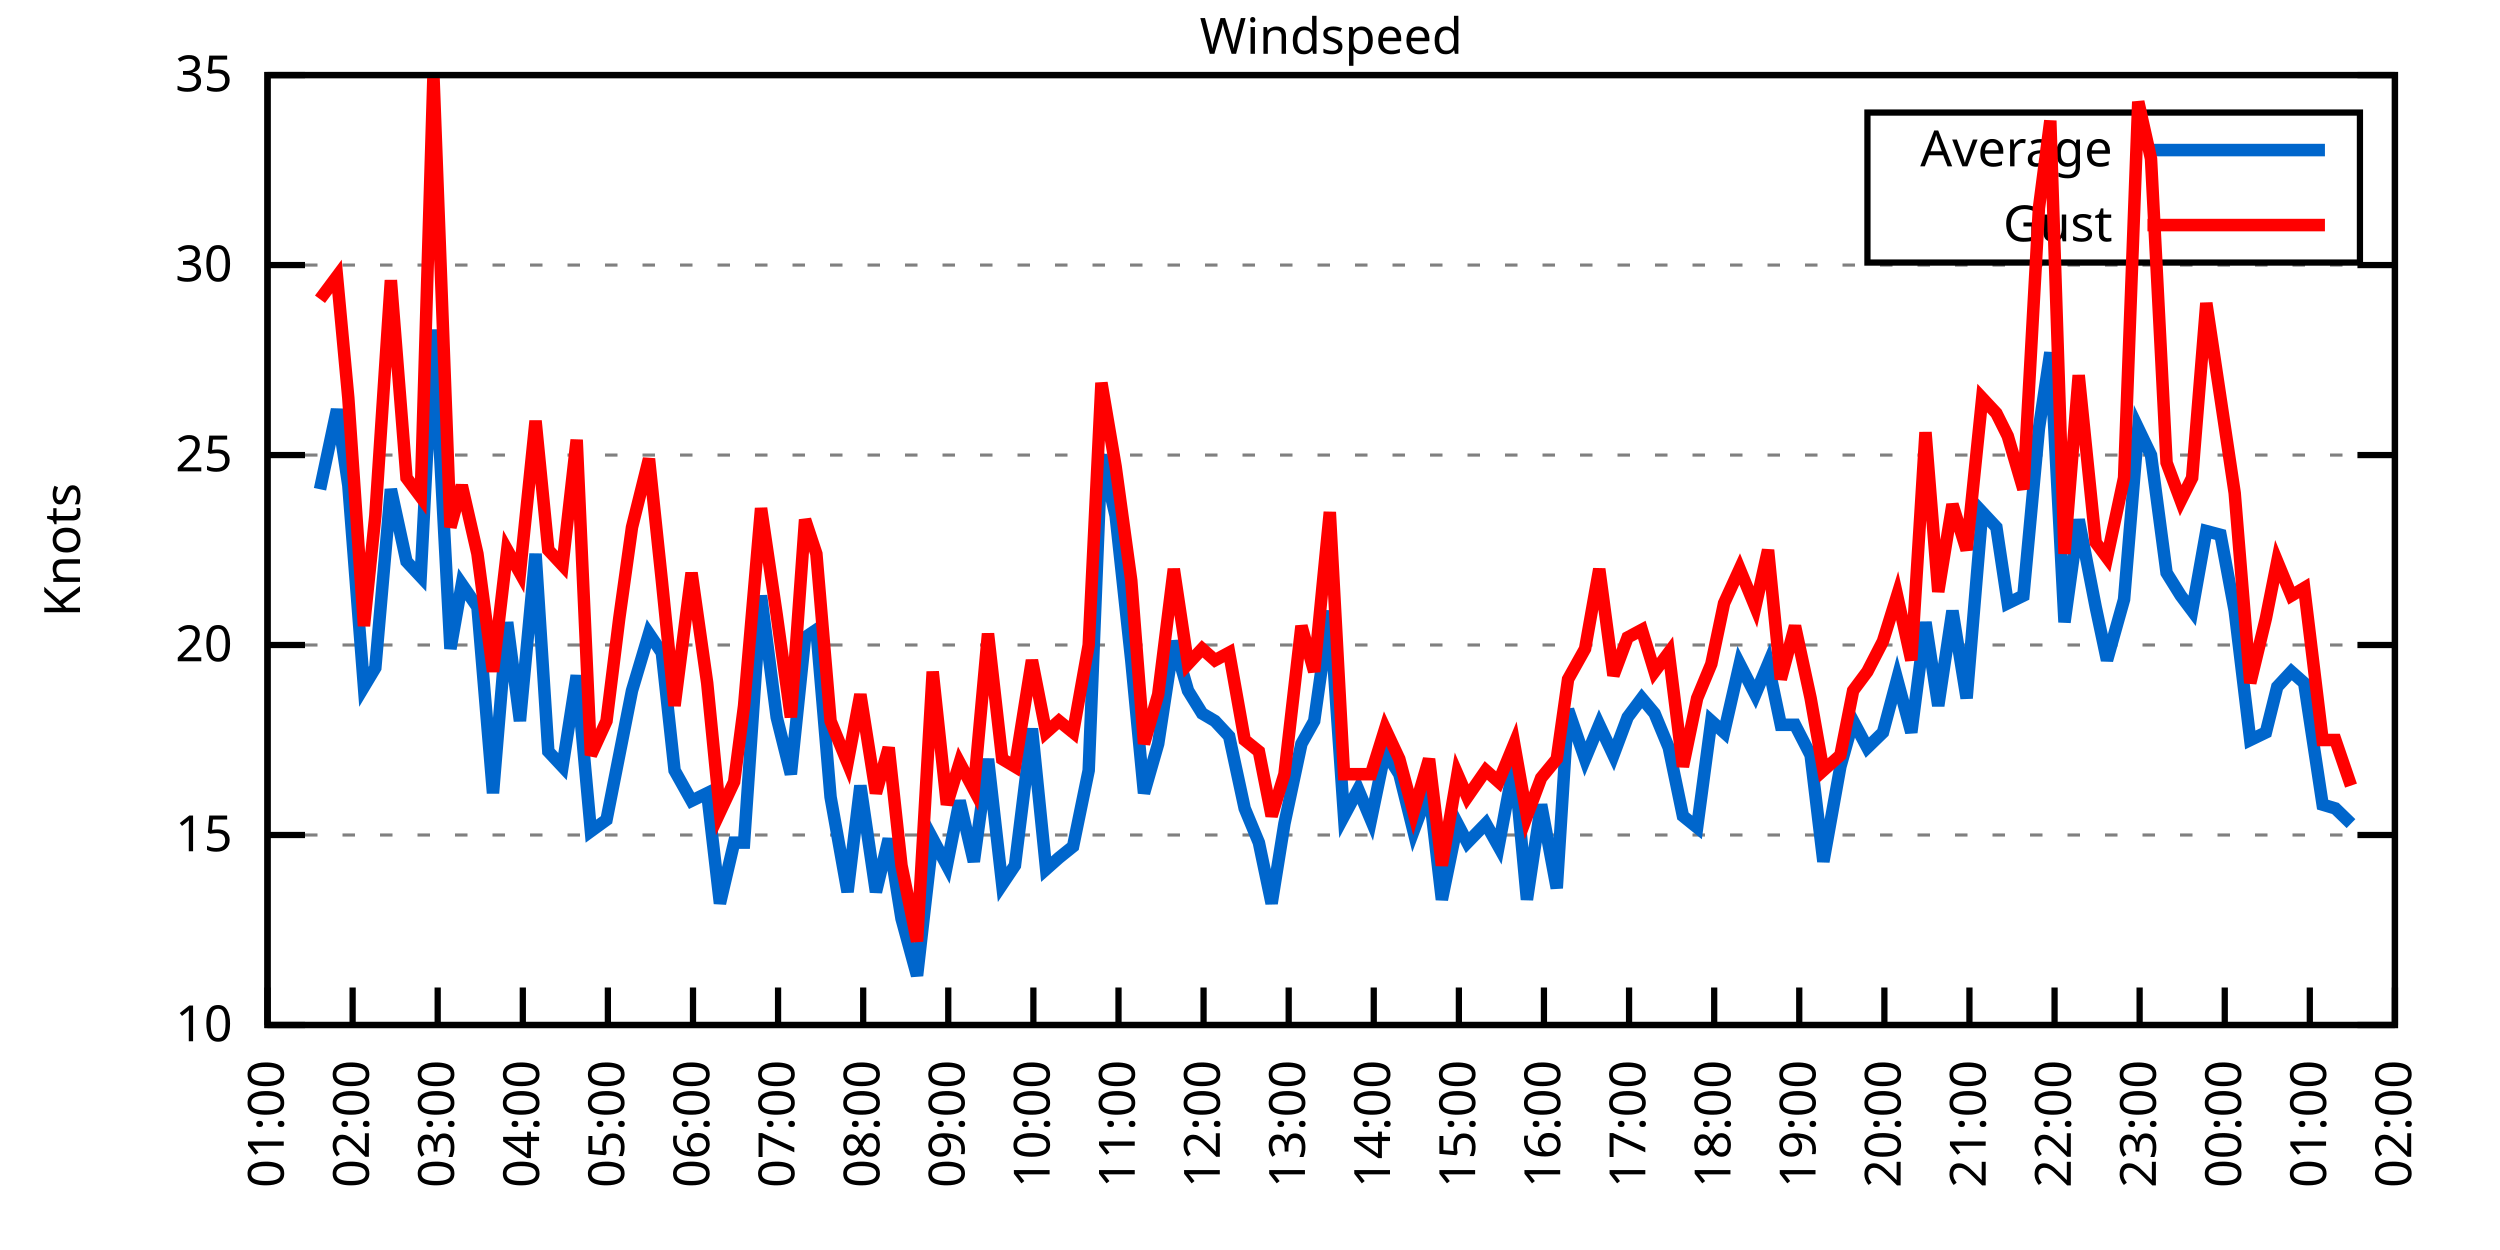
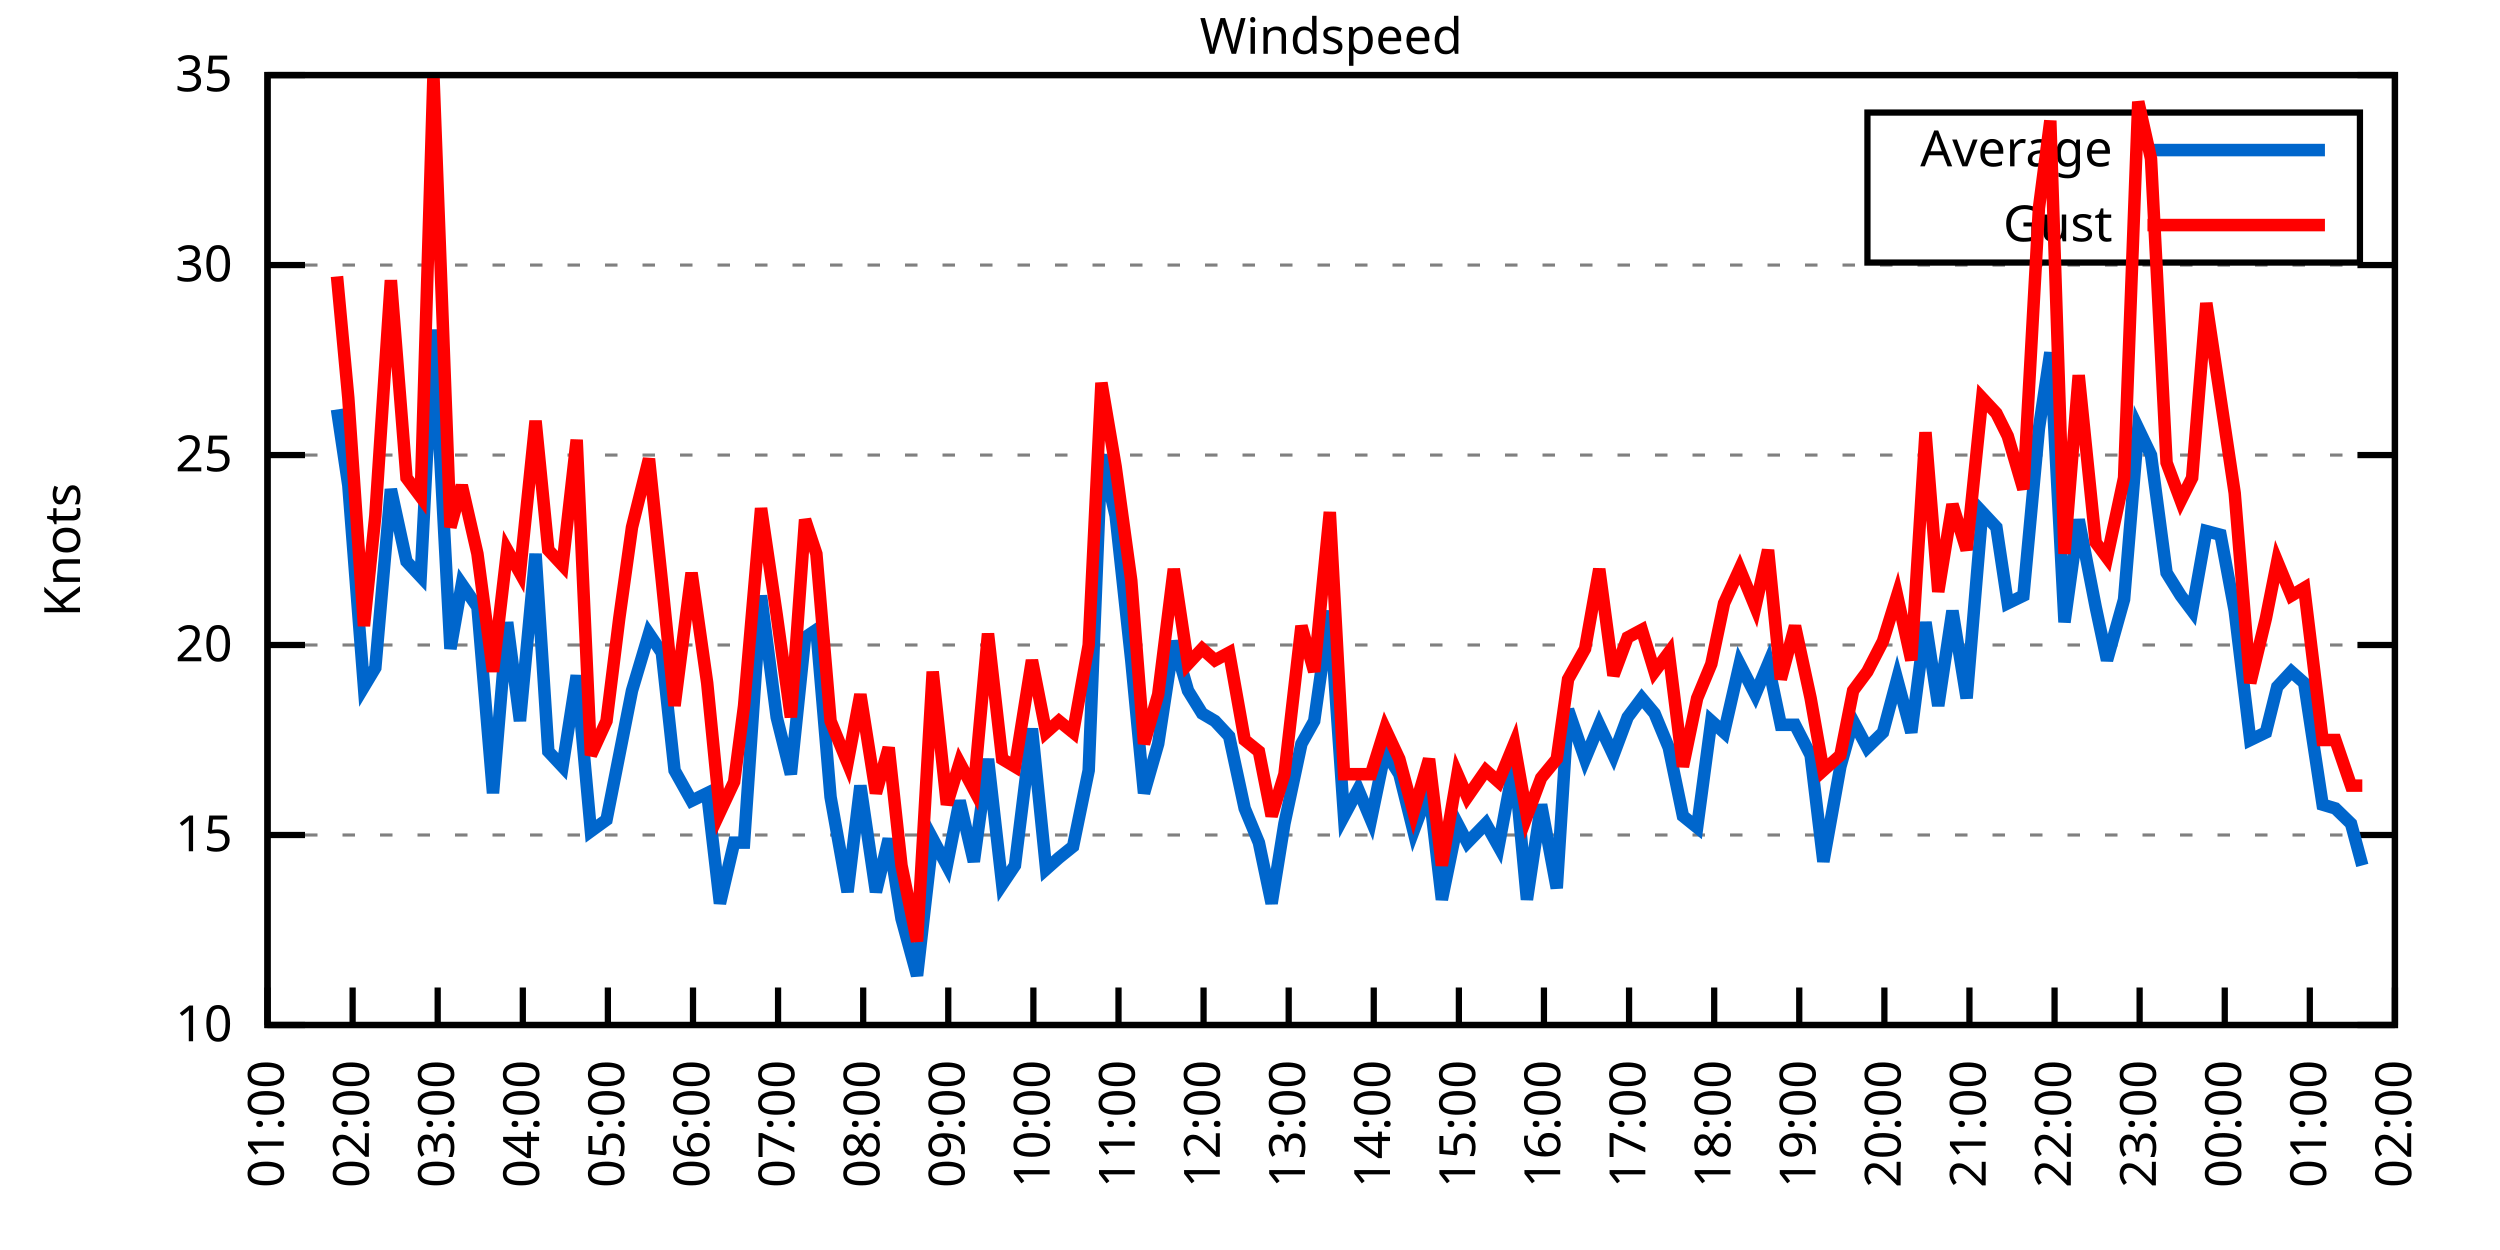
<svg xmlns="http://www.w3.org/2000/svg" xmlns:xlink="http://www.w3.org/1999/xlink" width="400" height="200" viewBox="0 0 400 200">
  <g id="gnuplot_canvas">
    <rect x="0" y="0" width="400" height="200" fill="none" />
    <defs>
      <circle id="gpDot" r="0.5" stroke-width="0.5" stroke="currentColor" />
      <path id="gpPt0" stroke-width="0.333" stroke="currentColor" d="M-1,0 h2 M0,-1 v2" />
      <path id="gpPt1" stroke-width="0.333" stroke="currentColor" d="M-1,-1 L1,1 M1,-1 L-1,1" />
      <path id="gpPt2" stroke-width="0.333" stroke="currentColor" d="M-1,0 L1,0 M0,-1 L0,1 M-1,-1 L1,1 M-1,1 L1,-1" />
      <rect id="gpPt3" stroke-width="0.333" stroke="currentColor" x="-1" y="-1" width="2" height="2" />
      <rect id="gpPt4" stroke-width="0.333" stroke="currentColor" fill="currentColor" x="-1" y="-1" width="2" height="2" />
      <circle id="gpPt5" stroke-width="0.333" stroke="currentColor" cx="0" cy="0" r="1" />
      <use xlink:href="#gpPt5" id="gpPt6" fill="currentColor" stroke="none" />
      <path id="gpPt7" stroke-width="0.333" stroke="currentColor" d="M0,-1.33 L-1.33,0.67 L1.33,0.67 z" />
      <use xlink:href="#gpPt7" id="gpPt8" fill="currentColor" stroke="none" />
      <use xlink:href="#gpPt7" id="gpPt9" stroke="currentColor" transform="rotate(180)" />
      <use xlink:href="#gpPt9" id="gpPt10" fill="currentColor" stroke="none" />
      <use xlink:href="#gpPt3" id="gpPt11" stroke="currentColor" transform="rotate(45)" />
      <use xlink:href="#gpPt11" id="gpPt12" fill="currentColor" stroke="none" />
      <path id="gpPt13" stroke-width="0.333" stroke="currentColor" d="M0,1.330 L1.265,0.411 L0.782,-1.067 L-0.782,-1.076 L-1.265,0.411 z" />
      <use xlink:href="#gpPt13" id="gpPt14" fill="currentColor" stroke="none" />
      <filter id="textbox" filterUnits="objectBoundingBox" x="0" y="0" height="1" width="1">
        <feFlood flood-color="white" flood-opacity="1" result="bgnd" />
        <feComposite in="SourceGraphic" in2="bgnd" operator="atop" />
      </filter>
      <filter id="greybox" filterUnits="objectBoundingBox" x="0" y="0" height="1" width="1">
        <feFlood flood-color="lightgrey" flood-opacity="1" result="grey" />
        <feComposite in="SourceGraphic" in2="grey" operator="atop" />
      </filter>
    </defs>
    <g fill="none" color="white" stroke="currentColor" stroke-width="1.00" stroke-linecap="butt" stroke-linejoin="miter">
</g>
    <g fill="none" color="black" stroke="currentColor" stroke-width="1.00" stroke-linecap="butt" stroke-linejoin="miter">
      <g stroke="none" shape-rendering="crispEdges">
        <polygon fill="rgb(255, 255, 255)" points="42.80,164.00 383.18,164.00 383.18,12.02 42.80,12.02 " />
      </g>
    </g>
    <g fill="none" color="black" stroke="currentColor" stroke-width="1.00" stroke-linecap="butt" stroke-linejoin="miter">
</g>
    <g fill="none" color="black" stroke="black" stroke-width="0.50" stroke-linecap="butt" stroke-linejoin="miter">
</g>
    <g fill="none" color="gray" stroke="currentColor" stroke-width="0.50" stroke-linecap="butt" stroke-linejoin="miter">
      <path stroke="gray" stroke-dasharray="2,4" class="gridline" d="M42.80,164.00 L383.19,164.00  " />
    </g>
    <g fill="none" color="gray" stroke="gray" stroke-width="1.00" stroke-linecap="butt" stroke-linejoin="miter">
</g>
    <g fill="none" color="black" stroke="currentColor" stroke-width="1.00" stroke-linecap="butt" stroke-linejoin="miter">
      <path stroke="black" d="M42.80,164.00 L48.80,164.00 M383.19,164.00 L377.19,164.00  " />
      <g transform="translate(37.20,166.60)" stroke="none" fill="black" font-family="Sans" font-size="8.00" text-anchor="end">
        <text>
          <tspan font-family="Sans"> 10</tspan>
        </text>
      </g>
    </g>
    <g fill="none" color="black" stroke="currentColor" stroke-width="1.00" stroke-linecap="butt" stroke-linejoin="miter">
</g>
    <g fill="none" color="black" stroke="black" stroke-width="0.50" stroke-linecap="butt" stroke-linejoin="miter">
</g>
    <g fill="none" color="gray" stroke="currentColor" stroke-width="0.50" stroke-linecap="butt" stroke-linejoin="miter">
      <path stroke="gray" stroke-dasharray="2,4" class="gridline" d="M42.80,133.60 L383.19,133.60  " />
    </g>
    <g fill="none" color="gray" stroke="gray" stroke-width="1.00" stroke-linecap="butt" stroke-linejoin="miter">
</g>
    <g fill="none" color="black" stroke="currentColor" stroke-width="1.00" stroke-linecap="butt" stroke-linejoin="miter">
      <path stroke="black" d="M42.80,133.60 L48.80,133.60 M383.19,133.60 L377.19,133.60  " />
      <g transform="translate(37.20,136.20)" stroke="none" fill="black" font-family="Sans" font-size="8.00" text-anchor="end">
        <text>
          <tspan font-family="Sans"> 15</tspan>
        </text>
      </g>
    </g>
    <g fill="none" color="black" stroke="currentColor" stroke-width="1.00" stroke-linecap="butt" stroke-linejoin="miter">
</g>
    <g fill="none" color="black" stroke="black" stroke-width="0.50" stroke-linecap="butt" stroke-linejoin="miter">
</g>
    <g fill="none" color="gray" stroke="currentColor" stroke-width="0.50" stroke-linecap="butt" stroke-linejoin="miter">
      <path stroke="gray" stroke-dasharray="2,4" class="gridline" d="M42.80,103.20 L383.19,103.20  " />
    </g>
    <g fill="none" color="gray" stroke="gray" stroke-width="1.00" stroke-linecap="butt" stroke-linejoin="miter">
</g>
    <g fill="none" color="black" stroke="currentColor" stroke-width="1.00" stroke-linecap="butt" stroke-linejoin="miter">
      <path stroke="black" d="M42.80,103.20 L48.80,103.20 M383.19,103.20 L377.19,103.20  " />
      <g transform="translate(37.20,105.80)" stroke="none" fill="black" font-family="Sans" font-size="8.00" text-anchor="end">
        <text>
          <tspan font-family="Sans"> 20</tspan>
        </text>
      </g>
    </g>
    <g fill="none" color="black" stroke="currentColor" stroke-width="1.00" stroke-linecap="butt" stroke-linejoin="miter">
</g>
    <g fill="none" color="black" stroke="black" stroke-width="0.50" stroke-linecap="butt" stroke-linejoin="miter">
</g>
    <g fill="none" color="gray" stroke="currentColor" stroke-width="0.50" stroke-linecap="butt" stroke-linejoin="miter">
      <path stroke="gray" stroke-dasharray="2,4" class="gridline" d="M42.80,72.81 L383.19,72.81  " />
    </g>
    <g fill="none" color="gray" stroke="gray" stroke-width="1.00" stroke-linecap="butt" stroke-linejoin="miter">
</g>
    <g fill="none" color="black" stroke="currentColor" stroke-width="1.00" stroke-linecap="butt" stroke-linejoin="miter">
      <path stroke="black" d="M42.80,72.81 L48.80,72.81 M383.19,72.81 L377.19,72.81  " />
      <g transform="translate(37.20,75.41)" stroke="none" fill="black" font-family="Sans" font-size="8.00" text-anchor="end">
        <text>
          <tspan font-family="Sans"> 25</tspan>
        </text>
      </g>
    </g>
    <g fill="none" color="black" stroke="currentColor" stroke-width="1.00" stroke-linecap="butt" stroke-linejoin="miter">
</g>
    <g fill="none" color="black" stroke="black" stroke-width="0.50" stroke-linecap="butt" stroke-linejoin="miter">
</g>
    <g fill="none" color="gray" stroke="currentColor" stroke-width="0.50" stroke-linecap="butt" stroke-linejoin="miter">
      <path stroke="gray" stroke-dasharray="2,4" class="gridline" d="M42.80,42.41 L383.19,42.41  " />
    </g>
    <g fill="none" color="gray" stroke="gray" stroke-width="1.00" stroke-linecap="butt" stroke-linejoin="miter">
</g>
    <g fill="none" color="black" stroke="currentColor" stroke-width="1.00" stroke-linecap="butt" stroke-linejoin="miter">
      <path stroke="black" d="M42.80,42.41 L48.80,42.41 M383.19,42.41 L377.19,42.41  " />
      <g transform="translate(37.20,45.01)" stroke="none" fill="black" font-family="Sans" font-size="8.00" text-anchor="end">
        <text>
          <tspan font-family="Sans"> 30</tspan>
        </text>
      </g>
    </g>
    <g fill="none" color="black" stroke="currentColor" stroke-width="1.00" stroke-linecap="butt" stroke-linejoin="miter">
</g>
    <g fill="none" color="black" stroke="black" stroke-width="0.50" stroke-linecap="butt" stroke-linejoin="miter">
</g>
    <g fill="none" color="gray" stroke="currentColor" stroke-width="0.50" stroke-linecap="butt" stroke-linejoin="miter">
      <path stroke="gray" stroke-dasharray="2,4" class="gridline" d="M42.80,12.01 L383.19,12.01  " />
    </g>
    <g fill="none" color="gray" stroke="gray" stroke-width="1.00" stroke-linecap="butt" stroke-linejoin="miter">
</g>
    <g fill="none" color="black" stroke="currentColor" stroke-width="1.00" stroke-linecap="butt" stroke-linejoin="miter">
      <path stroke="black" d="M42.80,12.01 L48.80,12.01 M383.19,12.01 L377.19,12.01  " />
      <g transform="translate(37.20,14.61)" stroke="none" fill="black" font-family="Sans" font-size="8.00" text-anchor="end">
        <text>
          <tspan font-family="Sans"> 35</tspan>
        </text>
      </g>
    </g>
    <g fill="none" color="black" stroke="currentColor" stroke-width="1.00" stroke-linecap="butt" stroke-linejoin="miter">
      <path stroke="black" d="M42.80,164.00 L42.80,158.00  " />
      <g transform="translate(45.40,169.60) rotate(270.00)" stroke="none" fill="black" font-family="Sans" font-size="8.00" text-anchor="end">
        <text>
          <tspan font-family="Sans">01:00</tspan>
        </text>
      </g>
    </g>
    <g fill="none" color="black" stroke="currentColor" stroke-width="1.00" stroke-linecap="butt" stroke-linejoin="miter">
      <path stroke="black" d="M56.42,164.00 L56.42,158.00  " />
      <g transform="translate(59.02,169.60) rotate(270.00)" stroke="none" fill="black" font-family="Sans" font-size="8.00" text-anchor="end">
        <text>
          <tspan font-family="Sans">02:00</tspan>
        </text>
      </g>
    </g>
    <g fill="none" color="black" stroke="currentColor" stroke-width="1.00" stroke-linecap="butt" stroke-linejoin="miter">
      <path stroke="black" d="M70.03,164.00 L70.03,158.00  " />
      <g transform="translate(72.63,169.60) rotate(270.00)" stroke="none" fill="black" font-family="Sans" font-size="8.00" text-anchor="end">
        <text>
          <tspan font-family="Sans">03:00</tspan>
        </text>
      </g>
    </g>
    <g fill="none" color="black" stroke="currentColor" stroke-width="1.00" stroke-linecap="butt" stroke-linejoin="miter">
      <path stroke="black" d="M83.65,164.00 L83.65,158.00  " />
      <g transform="translate(86.25,169.60) rotate(270.00)" stroke="none" fill="black" font-family="Sans" font-size="8.00" text-anchor="end">
        <text>
          <tspan font-family="Sans">04:00</tspan>
        </text>
      </g>
    </g>
    <g fill="none" color="black" stroke="currentColor" stroke-width="1.00" stroke-linecap="butt" stroke-linejoin="miter">
      <path stroke="black" d="M97.26,164.00 L97.26,158.00  " />
      <g transform="translate(99.86,169.60) rotate(270.00)" stroke="none" fill="black" font-family="Sans" font-size="8.00" text-anchor="end">
        <text>
          <tspan font-family="Sans">05:00</tspan>
        </text>
      </g>
    </g>
    <g fill="none" color="black" stroke="currentColor" stroke-width="1.00" stroke-linecap="butt" stroke-linejoin="miter">
      <path stroke="black" d="M110.88,164.00 L110.88,158.00  " />
      <g transform="translate(113.48,169.60) rotate(270.00)" stroke="none" fill="black" font-family="Sans" font-size="8.00" text-anchor="end">
        <text>
          <tspan font-family="Sans">06:00</tspan>
        </text>
      </g>
    </g>
    <g fill="none" color="black" stroke="currentColor" stroke-width="1.00" stroke-linecap="butt" stroke-linejoin="miter">
      <path stroke="black" d="M124.49,164.00 L124.49,158.00  " />
      <g transform="translate(127.09,169.60) rotate(270.00)" stroke="none" fill="black" font-family="Sans" font-size="8.00" text-anchor="end">
        <text>
          <tspan font-family="Sans">07:00</tspan>
        </text>
      </g>
    </g>
    <g fill="none" color="black" stroke="currentColor" stroke-width="1.00" stroke-linecap="butt" stroke-linejoin="miter">
      <path stroke="black" d="M138.11,164.00 L138.11,158.00  " />
      <g transform="translate(140.71,169.60) rotate(270.00)" stroke="none" fill="black" font-family="Sans" font-size="8.00" text-anchor="end">
        <text>
          <tspan font-family="Sans">08:00</tspan>
        </text>
      </g>
    </g>
    <g fill="none" color="black" stroke="currentColor" stroke-width="1.00" stroke-linecap="butt" stroke-linejoin="miter">
      <path stroke="black" d="M151.72,164.00 L151.72,158.00  " />
      <g transform="translate(154.32,169.60) rotate(270.00)" stroke="none" fill="black" font-family="Sans" font-size="8.00" text-anchor="end">
        <text>
          <tspan font-family="Sans">09:00</tspan>
        </text>
      </g>
    </g>
    <g fill="none" color="black" stroke="currentColor" stroke-width="1.00" stroke-linecap="butt" stroke-linejoin="miter">
      <path stroke="black" d="M165.34,164.00 L165.34,158.00  " />
      <g transform="translate(167.94,169.60) rotate(270.00)" stroke="none" fill="black" font-family="Sans" font-size="8.00" text-anchor="end">
        <text>
          <tspan font-family="Sans">10:00</tspan>
        </text>
      </g>
    </g>
    <g fill="none" color="black" stroke="currentColor" stroke-width="1.00" stroke-linecap="butt" stroke-linejoin="miter">
      <path stroke="black" d="M178.96,164.00 L178.96,158.00  " />
      <g transform="translate(181.56,169.60) rotate(270.00)" stroke="none" fill="black" font-family="Sans" font-size="8.00" text-anchor="end">
        <text>
          <tspan font-family="Sans">11:00</tspan>
        </text>
      </g>
    </g>
    <g fill="none" color="black" stroke="currentColor" stroke-width="1.00" stroke-linecap="butt" stroke-linejoin="miter">
      <path stroke="black" d="M192.57,164.00 L192.57,158.00  " />
      <g transform="translate(195.17,169.60) rotate(270.00)" stroke="none" fill="black" font-family="Sans" font-size="8.00" text-anchor="end">
        <text>
          <tspan font-family="Sans">12:00</tspan>
        </text>
      </g>
    </g>
    <g fill="none" color="black" stroke="currentColor" stroke-width="1.00" stroke-linecap="butt" stroke-linejoin="miter">
      <path stroke="black" d="M206.19,164.00 L206.19,158.00  " />
      <g transform="translate(208.79,169.60) rotate(270.00)" stroke="none" fill="black" font-family="Sans" font-size="8.00" text-anchor="end">
        <text>
          <tspan font-family="Sans">13:00</tspan>
        </text>
      </g>
    </g>
    <g fill="none" color="black" stroke="currentColor" stroke-width="1.00" stroke-linecap="butt" stroke-linejoin="miter">
      <path stroke="black" d="M219.80,164.00 L219.80,158.00  " />
      <g transform="translate(222.40,169.60) rotate(270.00)" stroke="none" fill="black" font-family="Sans" font-size="8.00" text-anchor="end">
        <text>
          <tspan font-family="Sans">14:00</tspan>
        </text>
      </g>
    </g>
    <g fill="none" color="black" stroke="currentColor" stroke-width="1.00" stroke-linecap="butt" stroke-linejoin="miter">
      <path stroke="black" d="M233.42,164.00 L233.42,158.00  " />
      <g transform="translate(236.02,169.60) rotate(270.00)" stroke="none" fill="black" font-family="Sans" font-size="8.00" text-anchor="end">
        <text>
          <tspan font-family="Sans">15:00</tspan>
        </text>
      </g>
    </g>
    <g fill="none" color="black" stroke="currentColor" stroke-width="1.00" stroke-linecap="butt" stroke-linejoin="miter">
      <path stroke="black" d="M247.03,164.00 L247.03,158.00  " />
      <g transform="translate(249.63,169.60) rotate(270.00)" stroke="none" fill="black" font-family="Sans" font-size="8.00" text-anchor="end">
        <text>
          <tspan font-family="Sans">16:00</tspan>
        </text>
      </g>
    </g>
    <g fill="none" color="black" stroke="currentColor" stroke-width="1.00" stroke-linecap="butt" stroke-linejoin="miter">
      <path stroke="black" d="M260.65,164.00 L260.65,158.00  " />
      <g transform="translate(263.25,169.60) rotate(270.00)" stroke="none" fill="black" font-family="Sans" font-size="8.00" text-anchor="end">
        <text>
          <tspan font-family="Sans">17:00</tspan>
        </text>
      </g>
    </g>
    <g fill="none" color="black" stroke="currentColor" stroke-width="1.00" stroke-linecap="butt" stroke-linejoin="miter">
      <path stroke="black" d="M274.27,164.00 L274.27,158.00  " />
      <g transform="translate(276.87,169.60) rotate(270.00)" stroke="none" fill="black" font-family="Sans" font-size="8.00" text-anchor="end">
        <text>
          <tspan font-family="Sans">18:00</tspan>
        </text>
      </g>
    </g>
    <g fill="none" color="black" stroke="currentColor" stroke-width="1.00" stroke-linecap="butt" stroke-linejoin="miter">
      <path stroke="black" d="M287.88,164.00 L287.88,158.00  " />
      <g transform="translate(290.48,169.60) rotate(270.00)" stroke="none" fill="black" font-family="Sans" font-size="8.00" text-anchor="end">
        <text>
          <tspan font-family="Sans">19:00</tspan>
        </text>
      </g>
    </g>
    <g fill="none" color="black" stroke="currentColor" stroke-width="1.00" stroke-linecap="butt" stroke-linejoin="miter">
      <path stroke="black" d="M301.50,164.00 L301.50,158.00  " />
      <g transform="translate(304.10,169.60) rotate(270.00)" stroke="none" fill="black" font-family="Sans" font-size="8.00" text-anchor="end">
        <text>
          <tspan font-family="Sans">20:00</tspan>
        </text>
      </g>
    </g>
    <g fill="none" color="black" stroke="currentColor" stroke-width="1.00" stroke-linecap="butt" stroke-linejoin="miter">
      <path stroke="black" d="M315.11,164.00 L315.11,158.00  " />
      <g transform="translate(317.71,169.60) rotate(270.00)" stroke="none" fill="black" font-family="Sans" font-size="8.00" text-anchor="end">
        <text>
          <tspan font-family="Sans">21:00</tspan>
        </text>
      </g>
    </g>
    <g fill="none" color="black" stroke="currentColor" stroke-width="1.00" stroke-linecap="butt" stroke-linejoin="miter">
      <path stroke="black" d="M328.73,164.00 L328.73,158.00  " />
      <g transform="translate(331.33,169.60) rotate(270.00)" stroke="none" fill="black" font-family="Sans" font-size="8.00" text-anchor="end">
        <text>
          <tspan font-family="Sans">22:00</tspan>
        </text>
      </g>
    </g>
    <g fill="none" color="black" stroke="currentColor" stroke-width="1.00" stroke-linecap="butt" stroke-linejoin="miter">
      <path stroke="black" d="M342.34,164.00 L342.34,158.00  " />
      <g transform="translate(344.94,169.60) rotate(270.00)" stroke="none" fill="black" font-family="Sans" font-size="8.00" text-anchor="end">
        <text>
          <tspan font-family="Sans">23:00</tspan>
        </text>
      </g>
    </g>
    <g fill="none" color="black" stroke="currentColor" stroke-width="1.00" stroke-linecap="butt" stroke-linejoin="miter">
      <path stroke="black" d="M355.96,164.00 L355.96,158.00  " />
      <g transform="translate(358.56,169.60) rotate(270.00)" stroke="none" fill="black" font-family="Sans" font-size="8.00" text-anchor="end">
        <text>
          <tspan font-family="Sans">00:00</tspan>
        </text>
      </g>
    </g>
    <g fill="none" color="black" stroke="currentColor" stroke-width="1.00" stroke-linecap="butt" stroke-linejoin="miter">
      <path stroke="black" d="M369.57,164.00 L369.57,158.00  " />
      <g transform="translate(372.17,169.60) rotate(270.00)" stroke="none" fill="black" font-family="Sans" font-size="8.00" text-anchor="end">
        <text>
          <tspan font-family="Sans">01:00</tspan>
        </text>
      </g>
    </g>
    <g fill="none" color="black" stroke="currentColor" stroke-width="1.00" stroke-linecap="butt" stroke-linejoin="miter">
      <path stroke="black" d="M383.19,164.00 L383.19,158.00  " />
      <g transform="translate(385.79,169.60) rotate(270.00)" stroke="none" fill="black" font-family="Sans" font-size="8.00" text-anchor="end">
        <text>
          <tspan font-family="Sans">02:00</tspan>
        </text>
      </g>
    </g>
    <g fill="none" color="black" stroke="currentColor" stroke-width="1.00" stroke-linecap="butt" stroke-linejoin="miter">
</g>
    <g fill="none" color="black" stroke="currentColor" stroke-width="1.00" stroke-linecap="butt" stroke-linejoin="miter">
      <path stroke="black" d="M42.80,12.01 L42.80,164.00 L383.19,164.00 L383.19,12.01 L42.80,12.01 Z  " />
    </g>
    <g fill="none" color="black" stroke="currentColor" stroke-width="1.00" stroke-linecap="butt" stroke-linejoin="miter">
</g>
    <g fill="none" color="black" stroke="currentColor" stroke-width="1.00" stroke-linecap="butt" stroke-linejoin="miter">
      <path stroke="black" d="M298.79,42.01 L298.79,18.01 L377.59,18.01 L377.59,42.01 L298.79,42.01 Z  " />
    </g>
    <g id="Windspeed_plot_1">
      <g fill="none" color="white" stroke="black" stroke-width="2.00" stroke-linecap="butt" stroke-linejoin="miter">
</g>
      <g fill="none" color="black" stroke="currentColor" stroke-width="2.00" stroke-linecap="butt" stroke-linejoin="miter">
        <g transform="translate(337.99,26.61)" stroke="none" fill="black" font-family="Sans" font-size="8.00" text-anchor="end">
          <text>
            <tspan font-family="Sans">Average</tspan>
          </text>
        </g>
      </g>
      <g fill="none" color="black" stroke="currentColor" stroke-width="2.00" stroke-linecap="butt" stroke-linejoin="miter">
-         <path stroke="rgb(  0, 102, 204)" d="M343.59,24.01 L371.99,24.01 M51.20,78.28 L53.92,65.51 L55.73,77.67 L58.23,109.89 L60.05,106.85 L62.54,78.28   L65.04,89.83 L67.31,92.26 L69.35,52.74 L72.07,103.81 L73.89,93.48 L76.39,97.12 L78.88,126.91 L81.15,99.56   L83.19,115.36 L85.69,88.61 L87.73,120.23 L90.00,122.66 L92.27,108.07 L94.54,132.99 L97.04,131.17 L99.08,120.83   L101.12,110.50 L103.84,101.38 L105.89,104.42 L107.93,123.27 L110.65,128.13 L113.15,126.91 L115.19,144.55 L117.46,134.82   L119.05,134.82 L121.77,95.30 L124.27,114.76 L126.54,123.87 L128.81,101.99 L130.62,100.77 L132.89,127.52 L135.61,142.72   L137.66,125.70 L140.15,142.72 L142.19,134.21 L144.24,146.98 L146.73,156.10 L149.23,134.21 L151.50,138.47 L153.54,128.13   L155.81,137.86 L158.08,121.44 L160.35,141.51 L162.39,138.47 L165.11,116.58 L167.38,139.07 L169.43,137.25 L171.69,135.43   L174.19,123.27 L176.23,72.81 L178.50,82.53 L181.00,105.64 L183.04,126.91 L185.31,119.01 L187.81,102.60 L190.08,110.50   L192.34,114.15 L194.39,115.36 L196.66,117.80 L199.15,129.35 L201.42,134.82 L203.46,144.55 L205.51,131.78 L208.23,119.01   L210.27,115.36 L212.77,97.73 L215.04,130.56 L217.31,126.31 L219.35,131.17 L221.62,120.23 L223.89,123.87 L226.16,132.99   L228.65,126.31 L230.70,143.94 L233.19,131.78 L234.78,134.82 L237.73,131.78 L239.77,135.43 L242.27,122.05 L244.31,143.94   L246.58,128.74 L249.08,142.11 L250.89,113.54 L253.61,121.44 L255.88,115.97 L258.15,120.83 L260.42,114.76 L262.69,111.72   L264.73,114.15 L267.00,119.62 L269.27,130.56 L271.54,132.39 L273.81,115.36 L275.85,117.19 L278.35,106.24 L280.85,111.11   L282.89,106.24 L284.93,115.97 L287.20,115.97 L289.70,120.83 L291.74,137.86 L294.46,122.66 L296.50,115.36 L298.77,119.62   L301.27,117.19 L303.54,108.68 L305.81,117.19 L308.08,99.56 L310.12,112.93 L312.39,97.73 L314.66,111.72 L317.15,81.93   L319.42,84.36 L321.24,96.52 L323.74,95.30 L326.23,68.55 L328.05,56.39 L330.32,99.56 L332.59,83.14 L335.31,97.12   L337.12,105.64 L339.85,95.91 L342.12,68.55 L344.16,72.81 L346.65,91.65 L348.92,95.30 L350.74,97.73 L353.01,84.97   L355.28,85.57 L357.55,97.73 L360.04,118.40 L362.54,117.19 L364.36,109.89 L366.62,107.46 L368.67,109.28 L371.62,128.74   L373.66,129.35 L376.16,131.78  " />
+         <path stroke="rgb(  0, 102, 204)" d="M343.59,24.01 L371.99,24.01 M53.92,65.51 L55.73,77.67 L58.23,109.89 L60.05,106.85 L62.54,78.28 L65.04,89.83   L67.31,92.26 L69.35,52.74 L72.07,103.81 L73.89,93.48 L76.39,97.12 L78.88,126.91 L81.15,99.56 L83.19,115.36   L85.69,88.61 L87.73,120.23 L90.00,122.66 L92.27,108.07 L94.54,132.99 L97.04,131.17 L99.08,120.83 L101.12,110.50   L103.84,101.38 L105.89,104.42 L107.93,123.27 L110.65,128.13 L113.15,126.91 L115.19,144.55 L117.46,134.82 L119.05,134.82   L121.77,95.30 L124.27,114.76 L126.54,123.87 L128.81,101.99 L130.62,100.77 L132.89,127.52 L135.61,142.72 L137.66,125.70   L140.15,142.72 L142.19,134.21 L144.24,146.98 L146.73,156.10 L149.23,134.21 L151.50,138.47 L153.54,128.13 L155.81,137.86   L158.08,121.44 L160.35,141.51 L162.39,138.47 L165.11,116.58 L167.38,139.07 L169.43,137.25 L171.69,135.43 L174.19,123.27   L176.23,72.81 L178.50,82.53 L181.00,105.64 L183.04,126.91 L185.31,119.01 L187.81,102.60 L190.08,110.50 L192.34,114.15   L194.39,115.36 L196.66,117.80 L199.15,129.35 L201.42,134.82 L203.46,144.55 L205.51,131.78 L208.23,119.01 L210.27,115.36   L212.77,97.73 L215.04,130.56 L217.31,126.31 L219.35,131.17 L221.62,120.23 L223.89,123.87 L226.16,132.99 L228.65,126.31   L230.70,143.94 L233.19,131.78 L234.78,134.82 L237.73,131.78 L239.77,135.43 L242.27,122.05 L244.31,143.94 L246.58,128.74   L249.08,142.11 L250.89,113.54 L253.61,121.44 L255.88,115.97 L258.15,120.83 L260.42,114.76 L262.69,111.72 L264.73,114.15   L267.00,119.62 L269.27,130.56 L271.54,132.39 L273.81,115.36 L275.85,117.19 L278.35,106.24 L280.85,111.11 L282.89,106.24   L284.93,115.97 L287.20,115.97 L289.70,120.83 L291.74,137.86 L294.46,122.66 L296.50,115.36 L298.77,119.62 L301.27,117.19   L303.54,108.68 L305.81,117.19 L308.08,99.56 L310.12,112.93 L312.39,97.73 L314.66,111.72 L317.15,81.93 L319.42,84.36   L321.24,96.52 L323.74,95.30 L326.23,68.55 L328.05,56.39 L330.32,99.56 L332.59,83.14 L335.31,97.12 L337.12,105.64   L339.85,95.91 L342.12,68.55 L344.16,72.81 L346.65,91.65 L348.92,95.30 L350.74,97.73 L353.01,84.97 L355.28,85.57   L357.55,97.73 L360.04,118.40 L362.54,117.19 L364.36,109.89 L366.62,107.46 L368.67,109.28 L371.62,128.74 L373.66,129.35   L376.16,131.78 L377.97,138.47  " />
      </g>
    </g>
    <g id="Windspeed_plot_2">
      <g fill="none" color="black" stroke="currentColor" stroke-width="2.00" stroke-linecap="butt" stroke-linejoin="miter">
        <g transform="translate(337.99,38.61)" stroke="none" fill="black" font-family="Sans" font-size="8.00" text-anchor="end">
          <text>
            <tspan font-family="Sans">Gust</tspan>
          </text>
        </g>
      </g>
      <g fill="none" color="black" stroke="currentColor" stroke-width="2.00" stroke-linecap="butt" stroke-linejoin="miter">
-         <path stroke="rgb(255,   0,   0)" d="M343.59,36.01 L371.99,36.01 M51.20,47.88 L53.92,44.23 L55.73,63.69 L58.23,100.16 L60.05,82.53 L62.54,44.84   L65.04,76.45 L67.31,79.49 L69.35,12.01 L72.07,84.36 L73.89,77.67 L76.39,88.61 L78.88,107.46 L81.15,88.00   L83.19,91.65 L85.69,67.33 L87.73,88.00 L90.00,90.44 L92.27,70.37 L94.54,120.83 L97.04,115.36 L99.08,98.95   L101.12,84.36 L103.84,73.41 L105.89,92.87 L107.93,112.93 L110.65,91.65 L113.15,109.28 L115.19,129.95 L117.46,125.09   L119.05,112.93 L121.77,81.32 L124.27,98.34 L126.54,114.76 L128.81,83.14 L130.62,88.61 L132.89,115.36 L135.61,122.05   L137.66,111.11 L140.15,126.91 L142.19,119.62 L144.24,138.47 L146.73,150.62 L149.23,107.46 L151.50,128.74 L153.54,122.05   L155.81,126.31 L158.08,101.38 L160.35,121.44 L162.39,122.66 L165.11,105.64 L167.38,117.19 L169.43,115.36 L171.69,117.19   L174.19,103.20 L176.23,61.25 L178.50,74.63 L181.00,92.87 L183.04,119.01 L185.31,111.11 L187.81,91.04 L190.08,106.24   L192.34,103.81 L194.39,105.64 L196.66,104.42 L199.15,118.40 L201.42,120.23 L203.46,130.56 L205.51,123.87 L208.23,100.16   L210.27,107.46 L212.77,81.93 L215.04,123.87 L217.31,123.87 L219.35,123.87 L221.62,116.58 L223.89,121.44 L226.16,129.95   L228.65,121.44 L230.70,138.47 L233.19,123.87 L234.78,127.52 L237.73,123.27 L239.77,125.09 L242.27,119.01 L244.31,130.56   L246.58,124.48 L249.08,121.44 L250.89,108.68 L253.61,103.81 L255.88,91.04 L258.15,108.07 L260.42,101.99 L262.69,100.77   L264.73,107.46 L267.00,104.42 L269.27,122.66 L271.54,111.72 L273.81,106.24 L275.85,96.52 L278.35,91.04 L280.85,97.12   L282.89,88.00 L284.93,108.68 L287.20,100.16 L289.70,111.72 L291.74,123.27 L294.46,120.83 L296.50,110.50 L298.77,107.46   L301.27,102.60 L303.54,95.30 L305.81,105.64 L308.08,69.16 L310.12,94.69 L312.39,80.71 L314.66,88.00 L317.15,63.69   L319.42,66.12 L321.24,69.77 L323.74,78.28 L326.23,33.29 L328.05,19.31 L330.32,88.61 L332.59,60.04 L335.31,86.79   L337.12,89.22 L339.85,76.45 L342.12,16.27 L344.16,25.39 L346.65,74.02 L348.92,80.10 L350.74,76.45 L353.01,48.49   L355.28,63.69 L357.55,78.89 L360.04,109.28 L362.54,98.95 L364.36,89.83 L366.62,95.30 L368.67,94.08 L371.62,118.40   L373.66,118.40 L376.16,125.70  " />
+         <path stroke="rgb(255,   0,   0)" d="M343.59,36.01 L371.99,36.01 M53.92,44.23 L55.73,63.69 L58.23,100.16 L60.05,82.53 L62.54,44.84 L65.04,76.45   L67.31,79.49 L69.35,12.01 L72.07,84.36 L73.89,77.67 L76.39,88.61 L78.88,107.46 L81.15,88.00 L83.19,91.65   L85.69,67.33 L87.73,88.00 L90.00,90.44 L92.27,70.37 L94.54,120.83 L97.04,115.36 L99.08,98.95 L101.12,84.36   L103.84,73.41 L105.89,92.87 L107.93,112.93 L110.65,91.65 L113.15,109.28 L115.19,129.95 L117.46,125.09 L119.05,112.93   L121.77,81.32 L124.27,98.34 L126.54,114.76 L128.81,83.14 L130.62,88.61 L132.89,115.36 L135.61,122.05 L137.66,111.11   L140.15,126.91 L142.19,119.62 L144.24,138.47 L146.73,150.62 L149.23,107.46 L151.50,128.74 L153.54,122.05 L155.81,126.31   L158.08,101.38 L160.35,121.44 L162.39,122.66 L165.11,105.64 L167.38,117.19 L169.43,115.36 L171.69,117.19 L174.19,103.20   L176.23,61.25 L178.50,74.63 L181.00,92.87 L183.04,119.01 L185.31,111.11 L187.81,91.04 L190.08,106.24 L192.34,103.81   L194.39,105.64 L196.66,104.42 L199.15,118.40 L201.42,120.23 L203.46,130.56 L205.51,123.87 L208.23,100.16 L210.27,107.46   L212.77,81.93 L215.04,123.87 L217.31,123.87 L219.35,123.87 L221.62,116.58 L223.89,121.44 L226.16,129.95 L228.65,121.44   L230.70,138.47 L233.19,123.87 L234.78,127.52 L237.73,123.27 L239.77,125.09 L242.27,119.01 L244.31,130.56 L246.58,124.48   L249.08,121.44 L250.89,108.68 L253.61,103.81 L255.88,91.04 L258.15,108.07 L260.42,101.99 L262.69,100.77 L264.73,107.46   L267.00,104.42 L269.27,122.66 L271.54,111.72 L273.81,106.24 L275.85,96.52 L278.35,91.04 L280.85,97.12 L282.89,88.00   L284.93,108.68 L287.20,100.16 L289.70,111.72 L291.74,123.27 L294.46,120.83 L296.50,110.50 L298.77,107.46 L301.27,102.60   L303.54,95.30 L305.81,105.64 L308.08,69.16 L310.12,94.69 L312.39,80.71 L314.66,88.00 L317.15,63.69 L319.42,66.12   L321.24,69.77 L323.74,78.28 L326.23,33.29 L328.05,19.31 L330.32,88.61 L332.59,60.04 L335.31,86.79 L337.12,89.22   L339.85,76.45 L342.12,16.27 L344.16,25.39 L346.65,74.02 L348.92,80.10 L350.74,76.45 L353.01,48.49 L355.28,63.69   L357.55,78.89 L360.04,109.28 L362.54,98.95 L364.36,89.83 L366.62,95.30 L368.67,94.08 L371.62,118.40 L373.66,118.40   L376.16,125.70 L377.97,125.70  " />
      </g>
    </g>
    <g fill="none" color="black" stroke="currentColor" stroke-width="2.00" stroke-linecap="butt" stroke-linejoin="miter">
</g>
    <g fill="none" color="black" stroke="black" stroke-width="1.00" stroke-linecap="butt" stroke-linejoin="miter">
</g>
    <g fill="none" color="black" stroke="currentColor" stroke-width="1.00" stroke-linecap="butt" stroke-linejoin="miter">
      <path stroke="black" d="M42.80,12.01 L42.80,164.00 L383.19,164.00 L383.19,12.01 L42.80,12.01 Z  " />
      <g transform="translate(12.80,88.01) rotate(270.00)" stroke="none" fill="black" font-family="Sans" font-size="8.00" text-anchor="middle">
        <text>
          <tspan font-family="Sans">Knots</tspan>
        </text>
      </g>
    </g>
    <g fill="none" color="black" stroke="currentColor" stroke-width="1.00" stroke-linecap="butt" stroke-linejoin="miter">
</g>
    <g fill="none" color="black" stroke="currentColor" stroke-width="1.00" stroke-linecap="butt" stroke-linejoin="miter">
      <g transform="translate(212.99,8.61)" stroke="none" fill="black" font-family="Sans" font-size="8.00" text-anchor="middle">
        <text>
          <tspan font-family="Sans">Windspeed</tspan>
        </text>
      </g>
    </g>
    <g fill="none" color="black" stroke="currentColor" stroke-width="1.00" stroke-linecap="butt" stroke-linejoin="miter">
</g>
  </g>
</svg>
